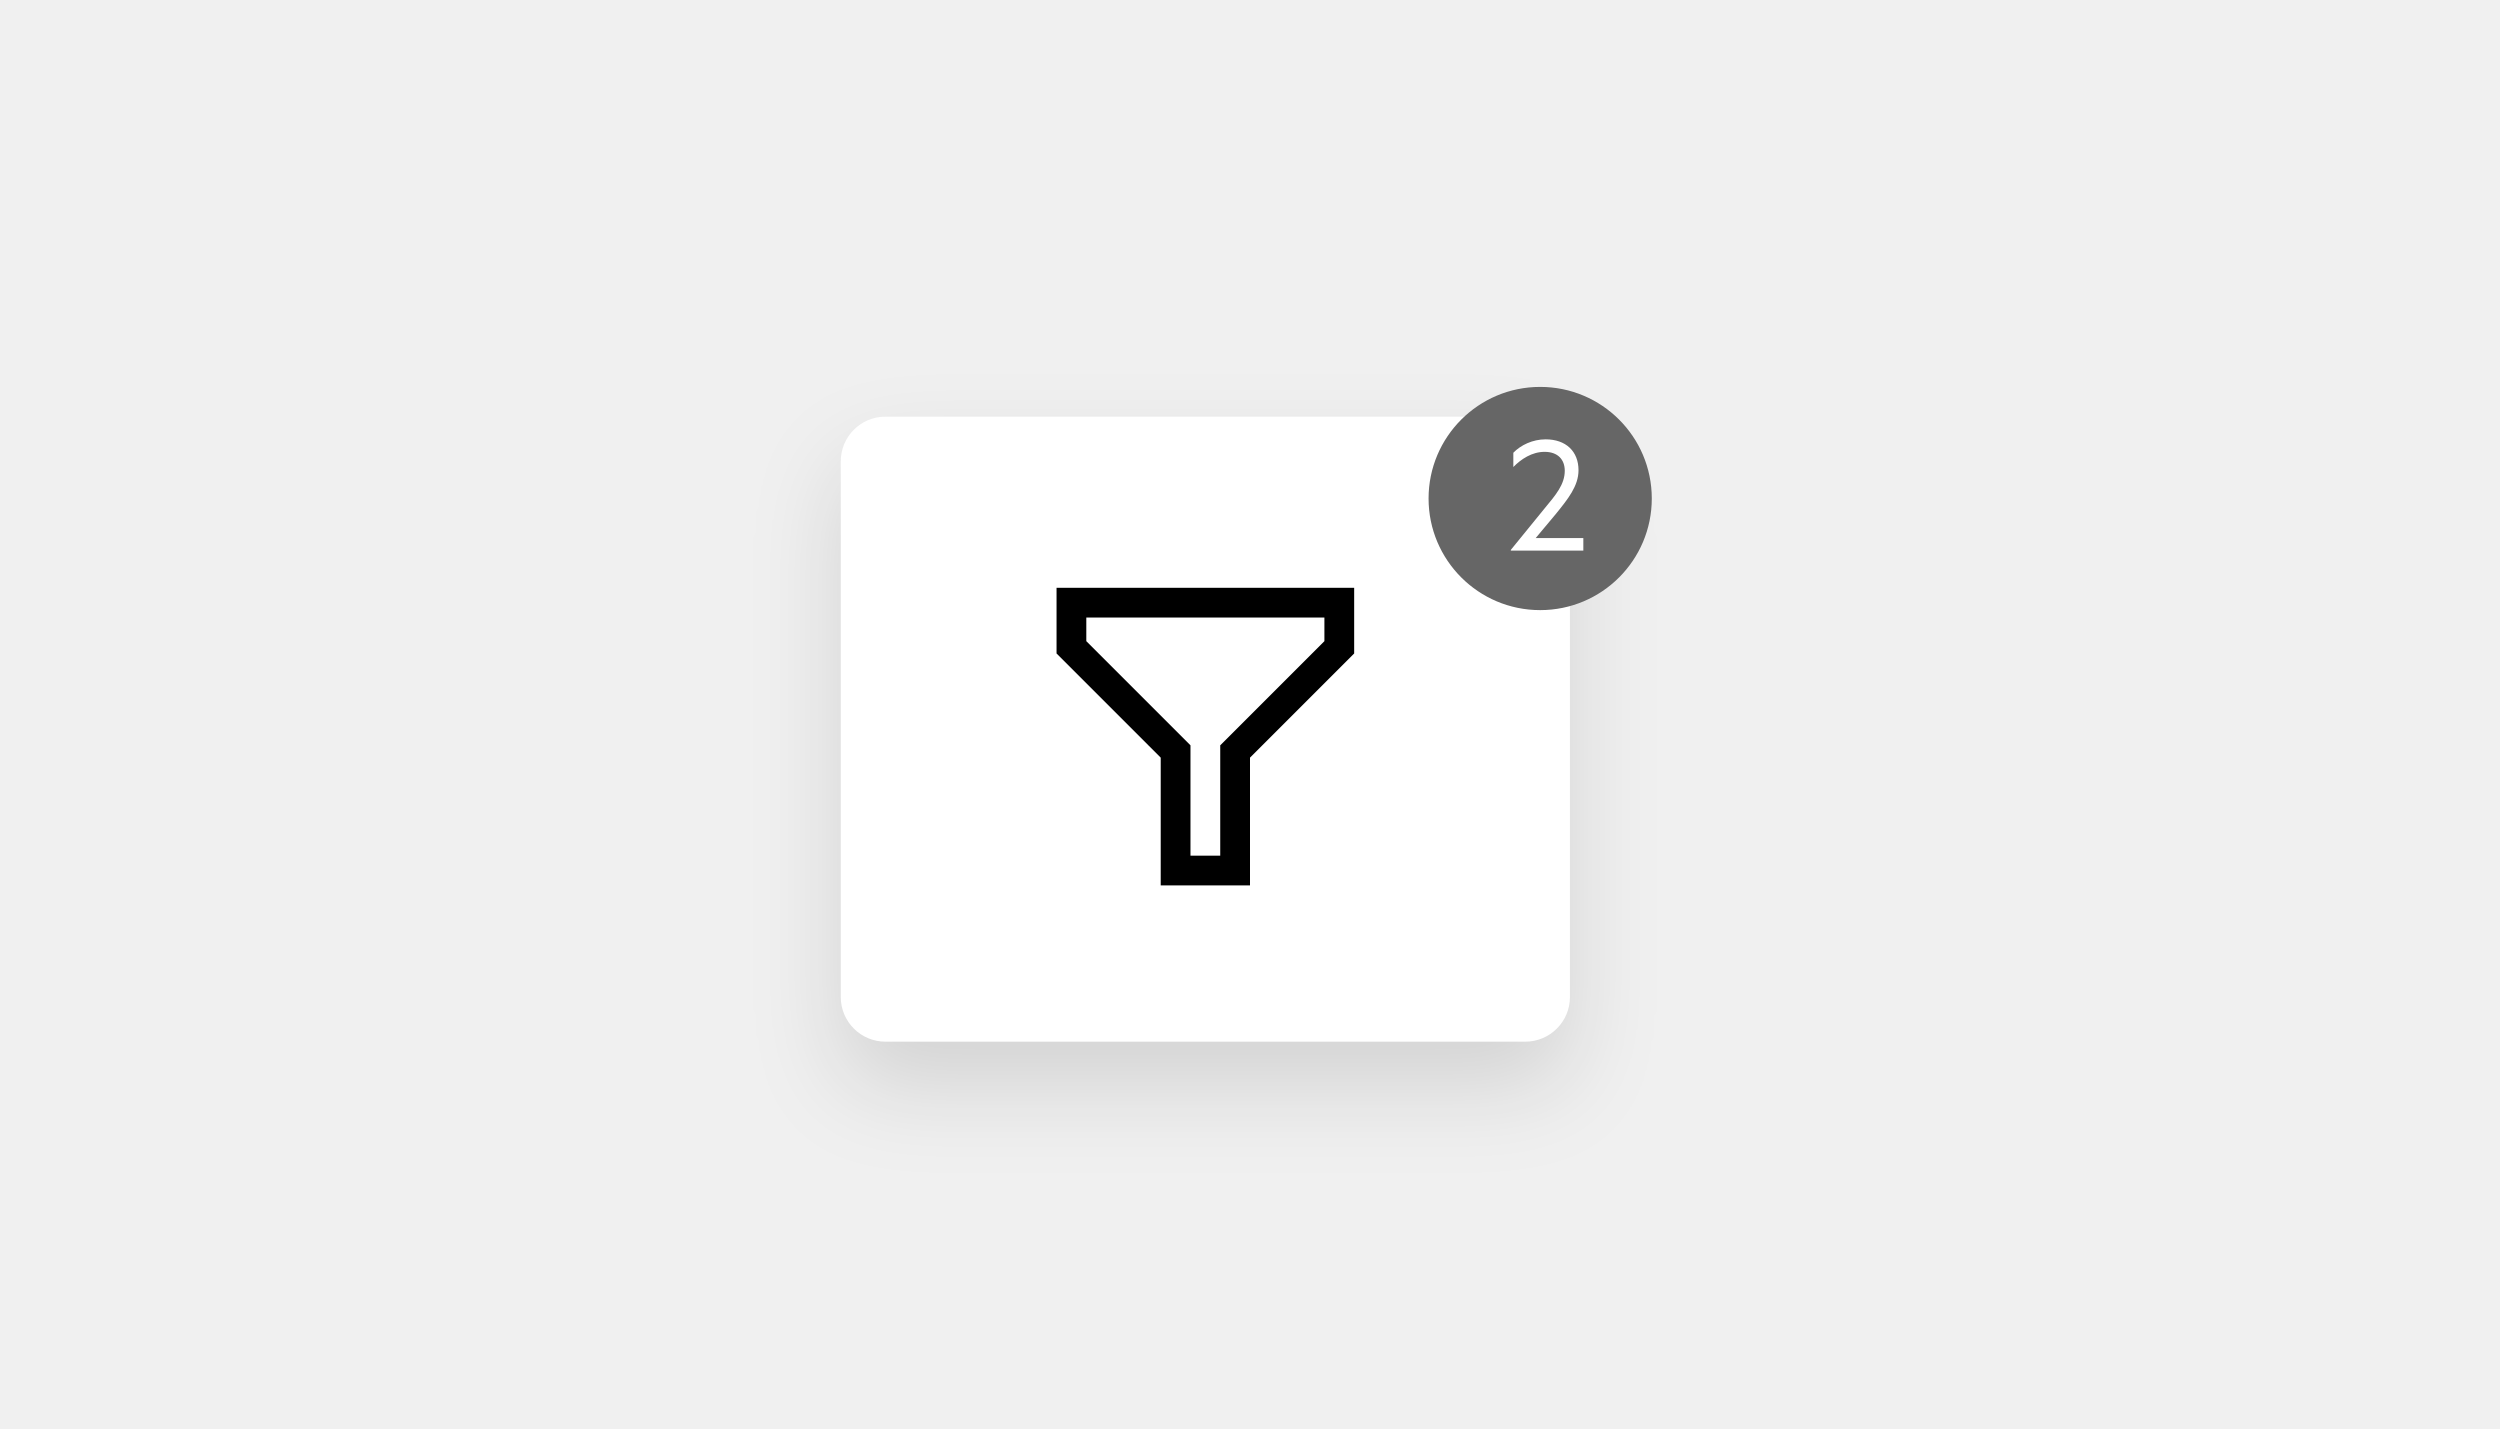
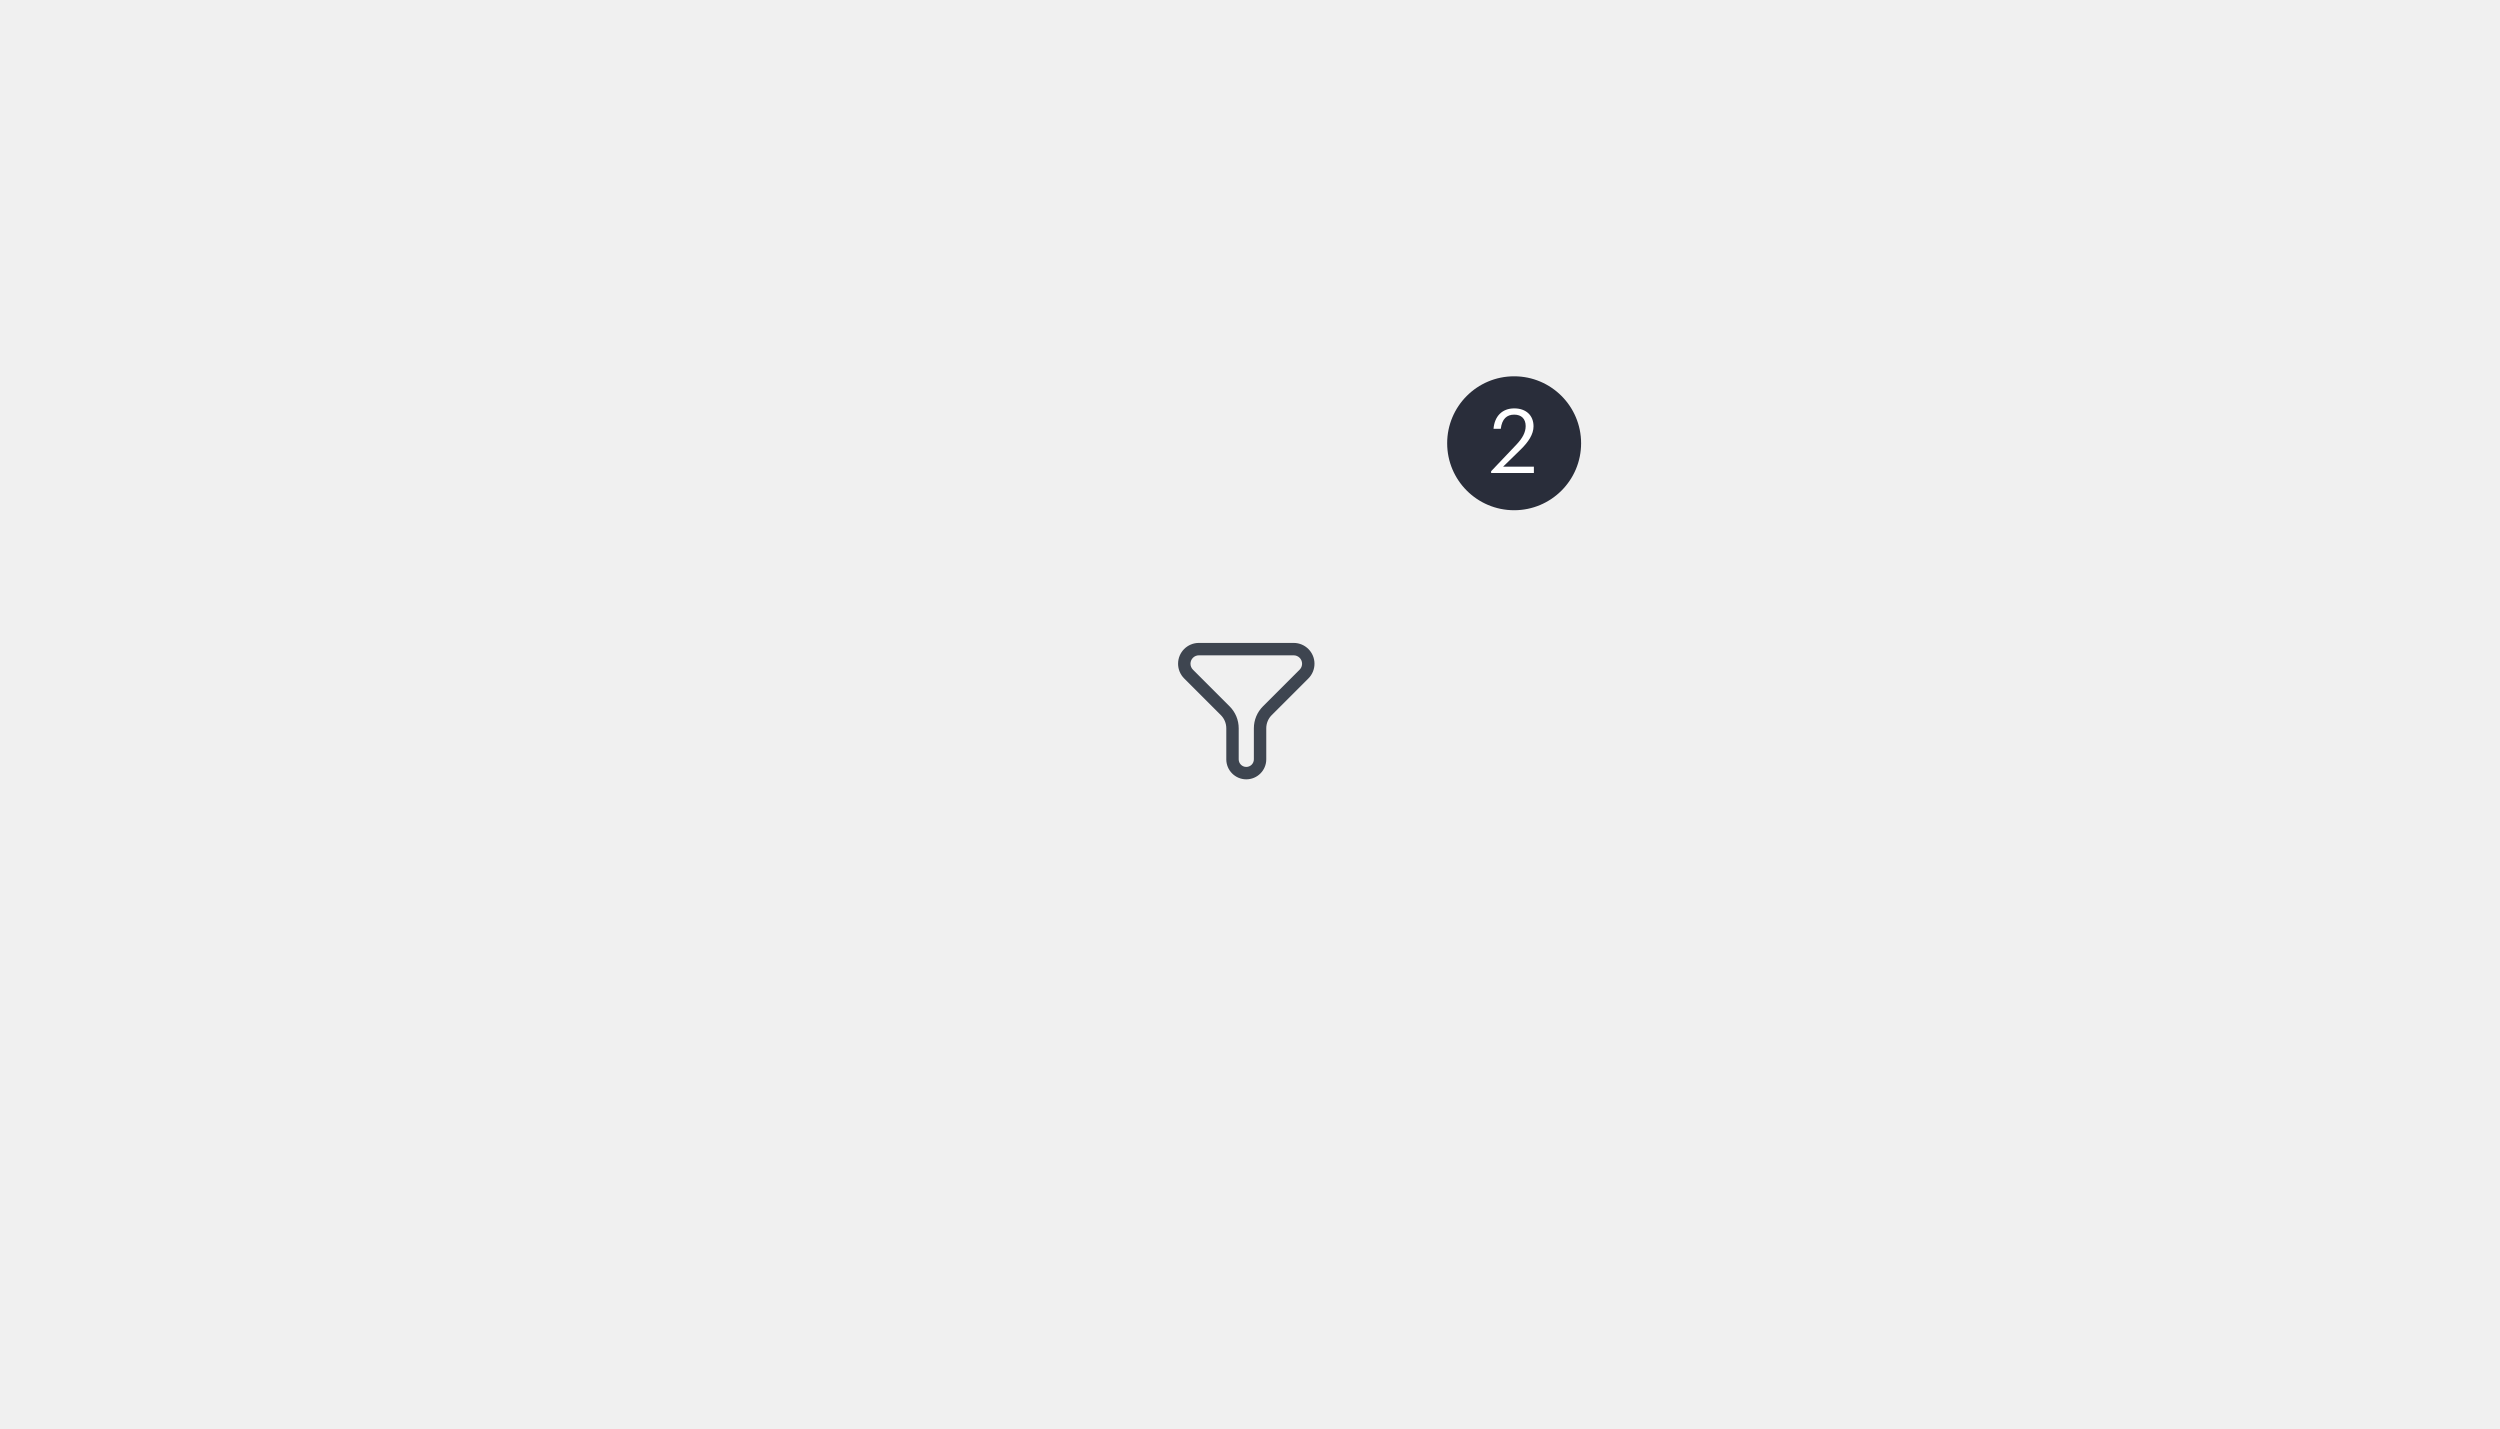
<svg xmlns="http://www.w3.org/2000/svg" width="336" height="192" viewBox="0 0 336 192" fill="none">
-   <g filter="url(#filter0_d)">
-     <path d="M113 62C113 58.686 115.686 56 119 56H205C208.314 56 211 58.686 211 62V134C211 137.314 208.314 140 205 140H119C115.686 140 113 137.314 113 134V62Z" fill="white" />
-   </g>
-   <path fill-rule="evenodd" clip-rule="evenodd" d="M142 79H182V87.828L168 101.828V119H156V101.828L142 87.828V79ZM146 83V86.172L160 100.172V115H164V100.172L178 86.172V83H146Z" fill="black" />
-   <rect x="192" y="52" width="30" height="30" rx="15" fill="#666666" />
-   <path d="M212.8 72.32H206.392L209.104 69.08C210.736 67.064 212.152 65.312 212.152 63.2C212.152 60.656 210.448 59.048 207.736 59.048C205.984 59.048 204.4 59.816 203.392 60.848V62.768C204.424 61.712 205.888 60.728 207.592 60.728C209.392 60.728 210.304 61.784 210.304 63.272C210.304 65.12 209.08 66.536 207.568 68.36L203.056 73.904V74H212.8V72.32Z" fill="white" />
-   <defs>
-     <filter id="filter0_d" x="101" y="50" width="122" height="108" filterUnits="userSpaceOnUse" color-interpolation-filters="sRGB">
-       <feFlood flood-opacity="0" result="BackgroundImageFix" />
-       <feColorMatrix in="SourceAlpha" type="matrix" values="0 0 0 0 0 0 0 0 0 0 0 0 0 0 0 0 0 0 127 0" />
-       <feOffset dy="6" />
-       <feGaussianBlur stdDeviation="6" />
-       <feColorMatrix type="matrix" values="0 0 0 0 0 0 0 0 0 0 0 0 0 0 0 0 0 0 0.12 0" />
-       <feBlend mode="normal" in2="BackgroundImageFix" result="effect1_dropShadow" />
-       <feBlend mode="normal" in="SourceGraphic" in2="effect1_dropShadow" result="shape" />
-     </filter>
-   </defs>
+   <path fill-rule="evenodd" clip-rule="evenodd" d="M173.869 86.408C175.414 86.408 176.667 87.661 176.667 89.206C176.667 89.948 176.372 90.659 175.847 91.184L170.917 96.114C170.448 96.582 170.186 97.218 170.186 97.881V102.056C170.186 103.539 168.983 104.742 167.5 104.742C166.017 104.742 164.814 103.539 164.814 102.056V97.881C164.814 97.218 164.552 96.582 164.083 96.114L159.153 91.184C158.628 90.659 158.333 89.948 158.333 89.206C158.333 87.661 159.586 86.408 161.131 86.408H173.869ZM161.131 88.075C160.507 88.075 160 88.582 160 89.206C160 89.506 160.119 89.793 160.331 90.005L165.261 94.935C166.043 95.716 166.481 96.776 166.481 97.881V102.056C166.481 102.619 166.937 103.075 167.5 103.075C168.063 103.075 168.519 102.619 168.519 102.056V97.881C168.519 96.776 168.957 95.716 169.739 94.935L174.669 90.005L174.744 89.922C174.908 89.721 175 89.468 175 89.206C175 88.582 174.493 88.075 173.869 88.075H161.131Z" fill="#3E4550" />
+   <path d="M194.5 59.575C194.5 54.605 198.529 50.575 203.5 50.575C208.471 50.575 212.5 54.605 212.5 59.575C212.5 64.546 208.471 68.575 203.5 68.575C198.529 68.575 194.5 64.546 194.5 59.575Z" fill="#292D3A" />
+   <path d="M200.406 63.575V63.335L203.814 59.747C204.594 58.919 205.05 58.139 205.05 57.263C205.05 56.303 204.486 55.727 203.514 55.727C202.518 55.727 201.87 56.291 201.702 57.635H200.73C200.862 55.955 201.882 54.887 203.514 54.887C205.098 54.887 206.106 55.823 206.106 57.299C206.106 58.355 205.434 59.387 204.378 60.419L202.014 62.723H206.154V63.575H200.406Z" fill="white" />
</svg>
